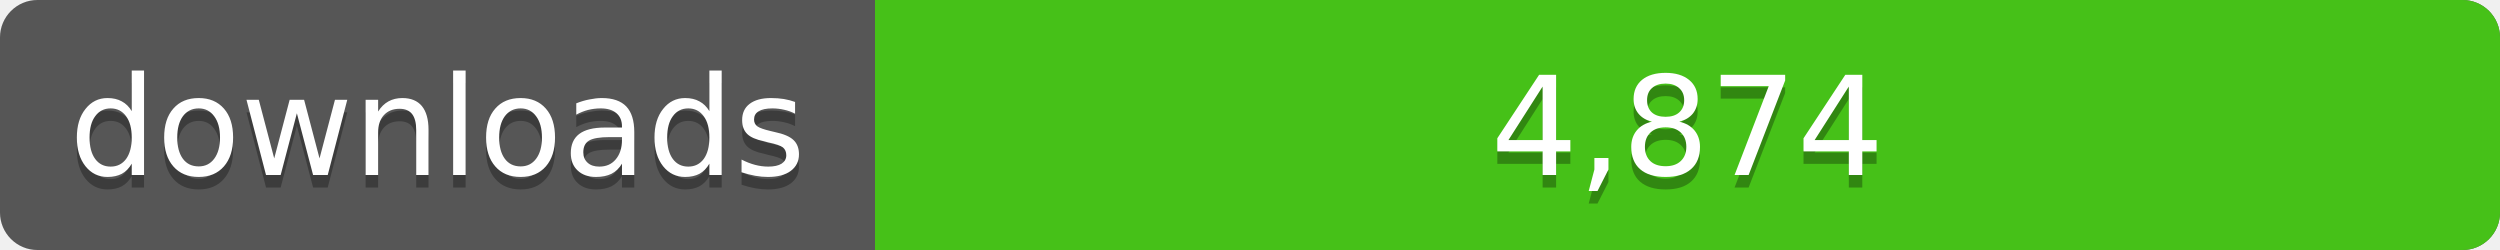
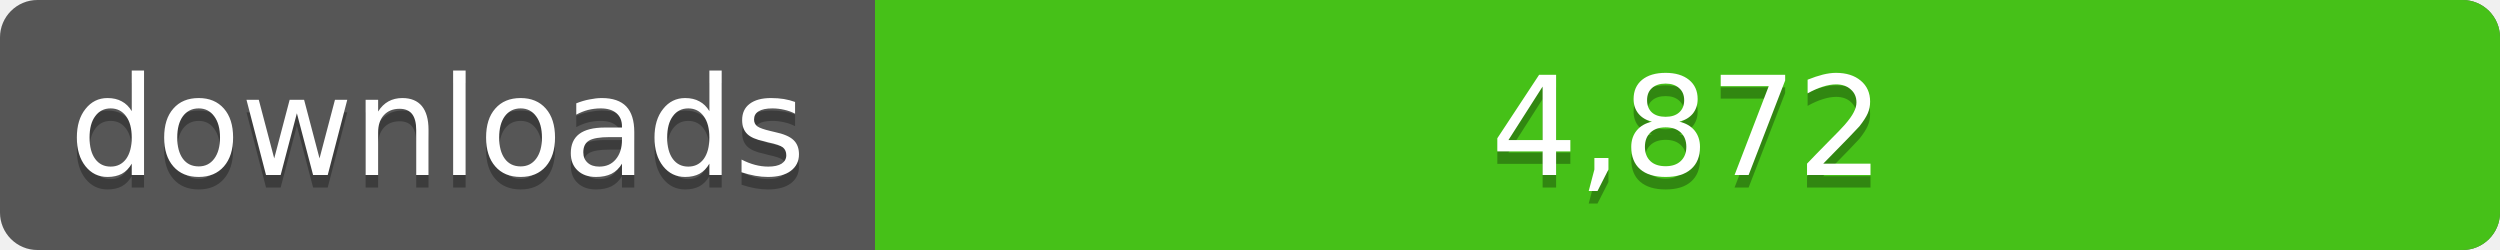
<svg xmlns="http://www.w3.org/2000/svg" width="200" height="20">
  <linearGradient id="a" x2="0" y2="100%%">
    <stop offset="0" stop-color="#bbb" stop-opacity=".1" />
    <stop offset="1" stop-opacity=".1" />
  </linearGradient>
  <rect rx="3" width="200" height="20" fill="#555" />
  <rect rx="3" x="70" width="130" height="20" fill="#4c1" />
  <path fill="#4c1" d="M70 0h4v20h-4z" />
  <rect rx="3" width="200" height="20" fill="url(#a)" />
  <g fill="#fff" text-anchor="middle" font-family="DejaVu Sans,Verdana,Geneva,sans-serif" font-size="11">
    <text x="35" y="15" fill="#010101" fill-opacity=".3">downloads</text>
    <text x="35" y="14">downloads</text>
-     <text x="135" y="15" fill="#010101" fill-opacity=".3">4,874</text>
-     <text x="135" y="14">4,874</text>
+     <text x="135" y="15" fill="#010101" fill-opacity=".3">4,872</text>
+     <text x="135" y="14">4,872</text>
  </g>
</svg>
